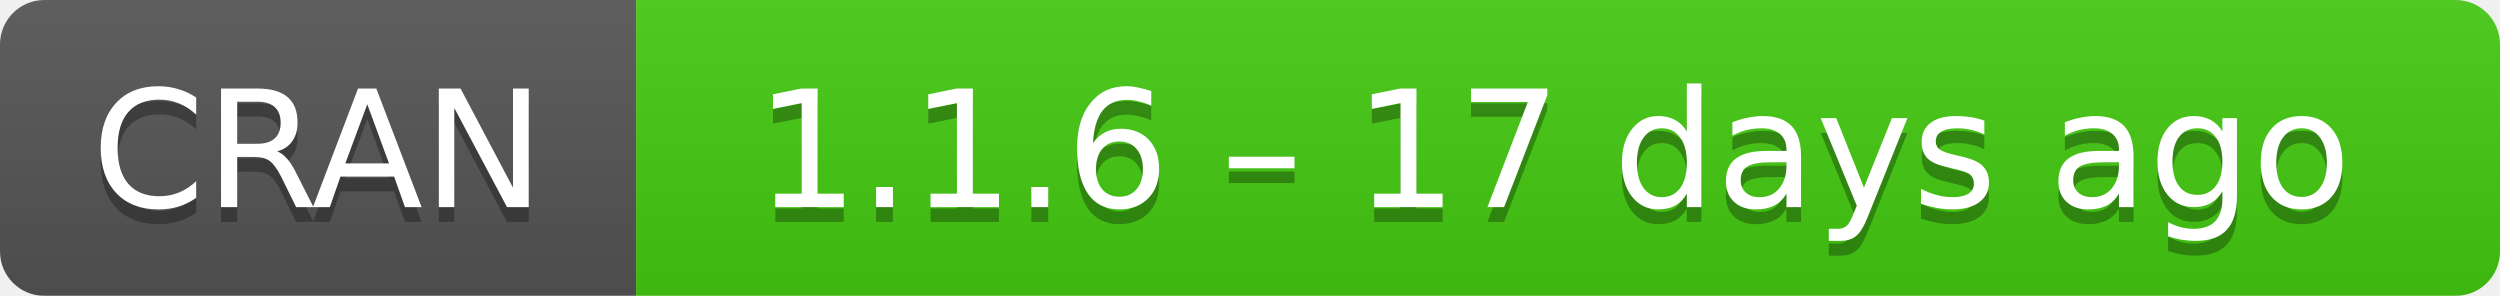
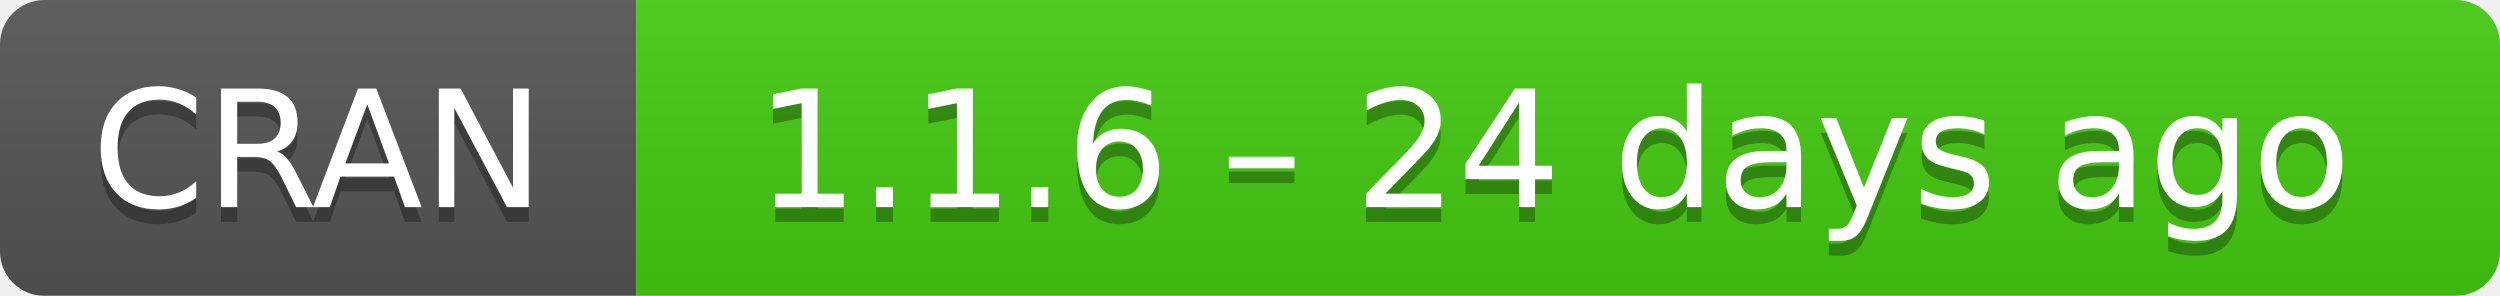
- <svg xmlns="http://www.w3.org/2000/svg" width="169" height="20" aria-label="CRAN 1.1.6 – 17 days ago">
+ <svg xmlns="http://www.w3.org/2000/svg" width="169" height="20" aria-label="CRAN 1.1.6 – 24 days ago">
  <linearGradient id="b" x2="0" y2="100%">
    <stop offset="0" stop-color="#bbb" stop-opacity=".1" />
    <stop offset="1" stop-opacity=".1" />
  </linearGradient>
  <mask id="a">
    <rect width="169" height="20" rx="3" fill="#fff" />
  </mask>
  <g mask="url(#a)">
    <path fill="#555" d="M0 0h43v20H0z" />
    <path fill="#4c1" d="M43 0h147v20H43z" />
    <path fill="url(#b)" d="M0 0h169v20H0z" />
  </g>
  <g fill="#fff" text-anchor="middle" font-family="DejaVu Sans,Verdana,Geneva,sans-serif" font-size="11">
    <text x="21.5" y="15" fill="#010101" fill-opacity=".3">
      CRAN
    </text>
    <text x="21.5" y="14">
      CRAN
    </text>
    <text x="105" y="15" fill="#010101" fill-opacity=".3">
-       1.1.6 – 17 days ago
+       1.1.6 – 24 days ago
    </text>
    <text x="105" y="14">
-       1.1.6 – 17 days ago
+       1.1.6 – 24 days ago
    </text>
  </g>
</svg>
